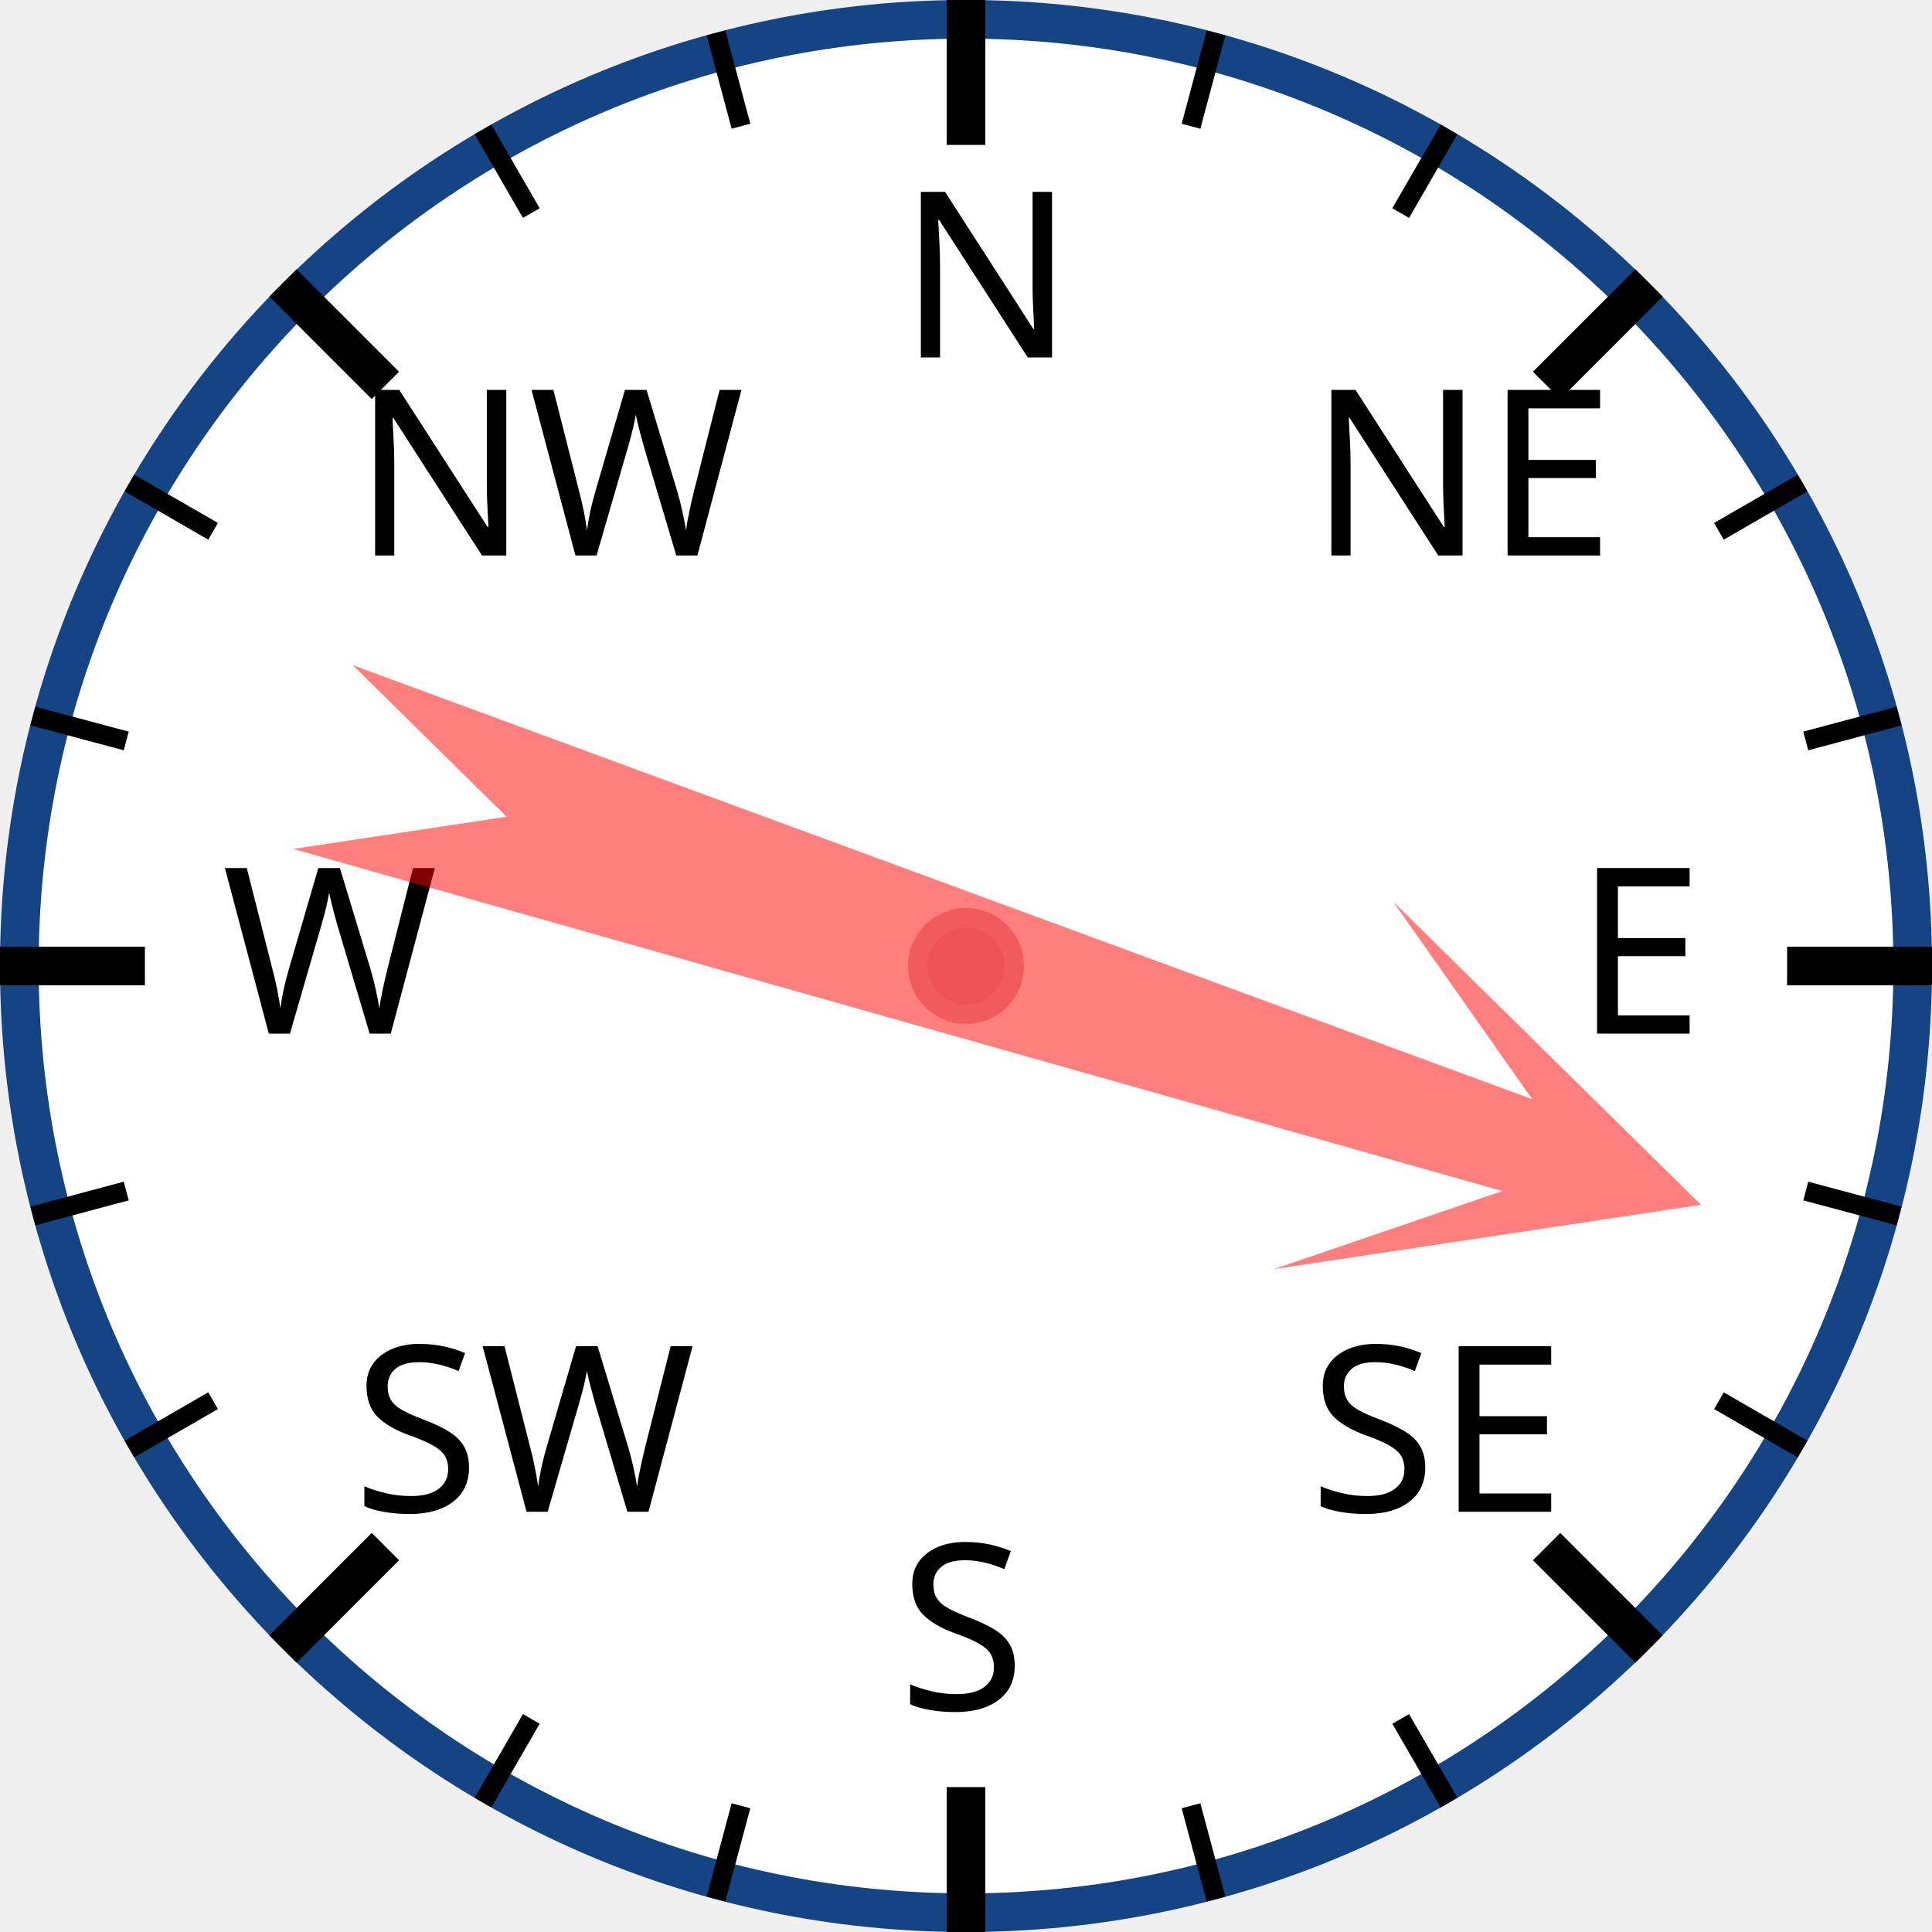
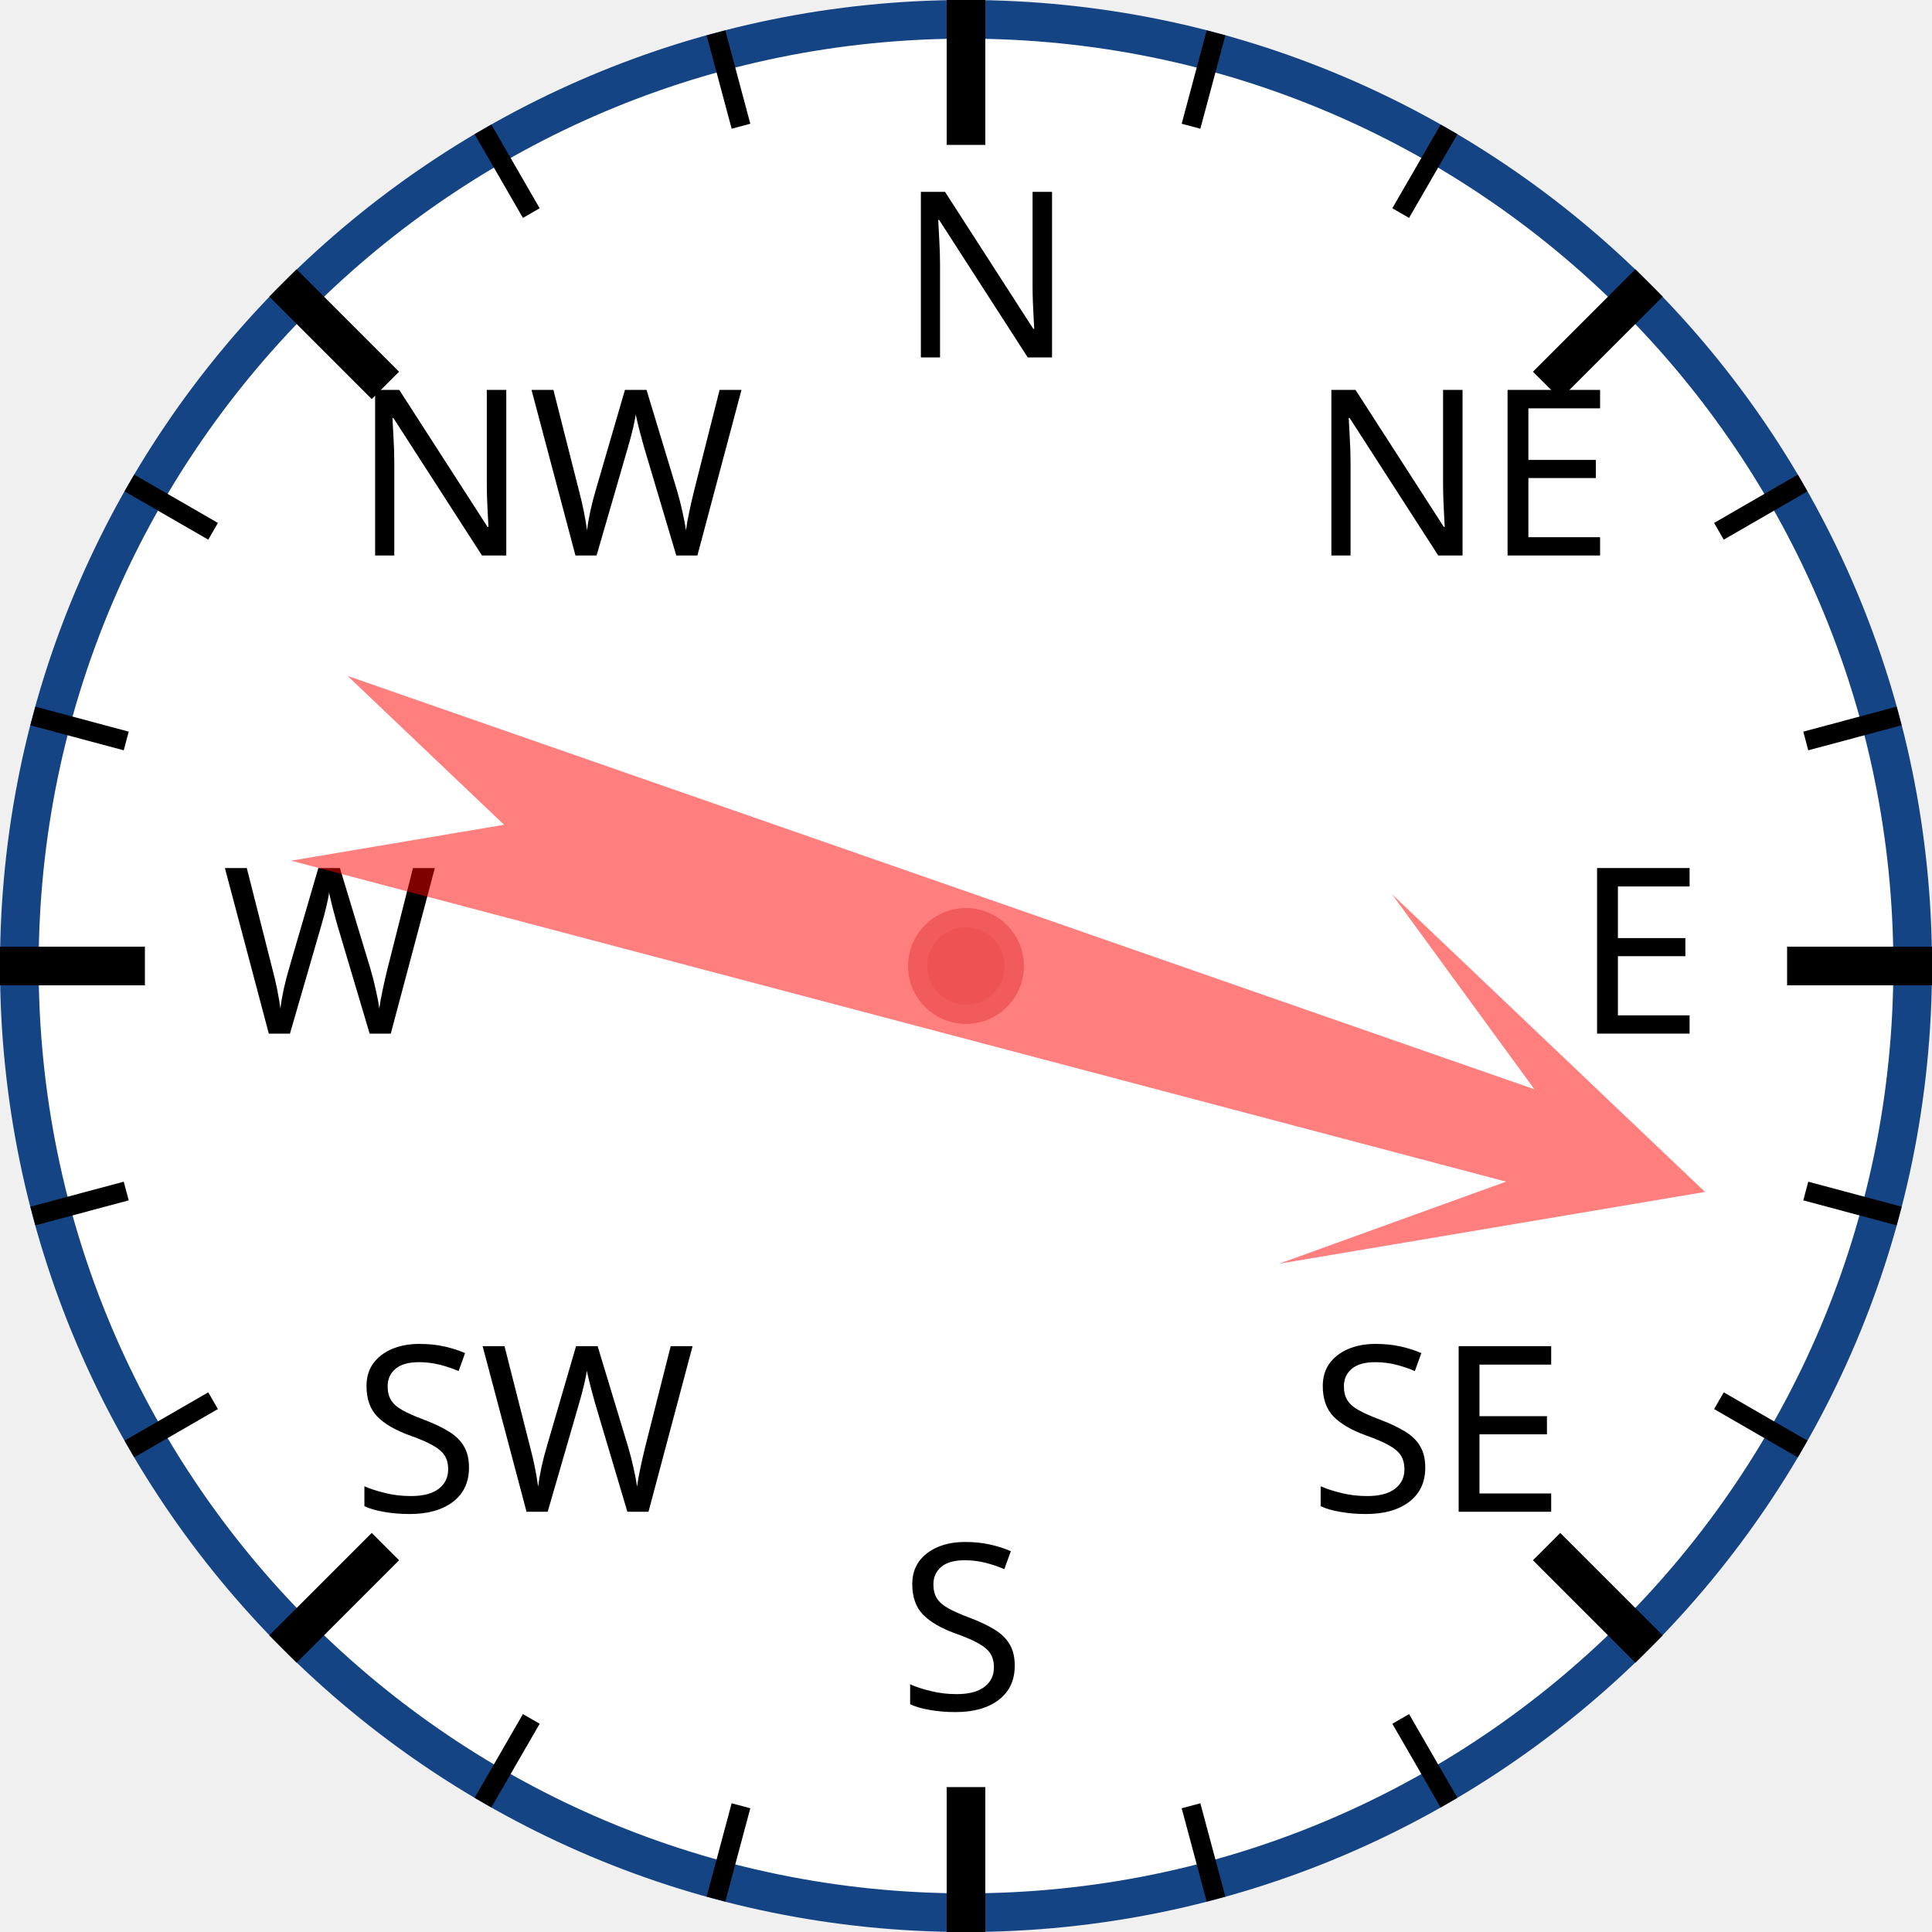
<svg xmlns="http://www.w3.org/2000/svg" width="120px" height="120px" viewBox="0 0 200 200">
  <circle cx="100" cy="100" r="98" style="fill: white; stroke: #154485; stroke-width: 4;" />
  <text x="93.0" y="37.0" style="font-family: sans-serif; font-size: 18pt;">N</text>
  <line x1="100.0" y1="0.0" x2="100.0" y2="15.0" style="stroke: black; stroke-width: 4;" />
  <line x1="74.118" y1="3.407" x2="76.706" y2="13.067" style="stroke: black; stroke-width: 2;" />
  <line x1="50" y1="13.397" x2="55" y2="22.058" style="stroke: black; stroke-width: 2;" />
  <text x="36.503" y="57.503" style="font-family: sans-serif; font-size: 18pt;">NW</text>
  <line x1="29.289" y1="29.289" x2="39.896" y2="39.896" style="stroke: black; stroke-width: 4;" />
  <line x1="13.397" y1="50" x2="22.058" y2="55" style="stroke: black; stroke-width: 2;" />
  <line x1="3.407" y1="74.118" x2="13.067" y2="76.706" style="stroke: black; stroke-width: 2;" />
  <text x="23.0" y="107.0" style="font-family: sans-serif; font-size: 18pt;">W</text>
  <line x1="0.0" y1="100.0" x2="15.0" y2="100.0" style="stroke: black; stroke-width: 4;" />
  <line x1="3.407" y1="125.882" x2="13.067" y2="123.294" style="stroke: black; stroke-width: 2;" />
  <line x1="13.397" y1="150" x2="22.058" y2="145" style="stroke: black; stroke-width: 2;" />
  <text x="36.503" y="156.497" style="font-family: sans-serif; font-size: 18pt;">SW</text>
  <line x1="29.289" y1="170.711" x2="39.896" y2="160.104" style="stroke: black; stroke-width: 4;" />
  <line x1="50" y1="186.603" x2="55" y2="177.942" style="stroke: black; stroke-width: 2;" />
  <line x1="74.118" y1="196.593" x2="76.706" y2="186.933" style="stroke: black; stroke-width: 2;" />
  <text x="93" y="177.0" style="font-family: sans-serif; font-size: 18pt;">S</text>
  <line x1="100" y1="200.0" x2="100" y2="185.0" style="stroke: black; stroke-width: 4;" />
  <line x1="125.882" y1="196.593" x2="123.294" y2="186.933" style="stroke: black; stroke-width: 2;" />
  <line x1="150.0" y1="186.603" x2="145.0" y2="177.942" style="stroke: black; stroke-width: 2;" />
  <text x="135.497" y="156.497" style="font-family: sans-serif; font-size: 18pt;">SE</text>
  <line x1="170.711" y1="170.711" x2="160.104" y2="160.104" style="stroke: black; stroke-width: 4;" />
  <line x1="186.603" y1="150" x2="177.942" y2="145" style="stroke: black; stroke-width: 2;" />
  <line x1="196.593" y1="125.882" x2="186.933" y2="123.294" style="stroke: black; stroke-width: 2;" />
  <text x="163.0" y="107" style="font-family: sans-serif; font-size: 18pt;">E</text>
  <line x1="200.0" y1="100" x2="185.0" y2="100" style="stroke: black; stroke-width: 4;" />
  <line x1="196.593" y1="74.118" x2="186.933" y2="76.706" style="stroke: black; stroke-width: 2;" />
  <line x1="186.603" y1="50" x2="177.942" y2="55" style="stroke: black; stroke-width: 2;" />
  <text x="135.497" y="57.503" style="font-family: sans-serif; font-size: 18pt;">NE</text>
  <line x1="170.711" y1="29.289" x2="160.104" y2="39.896" style="stroke: black; stroke-width: 4;" />
  <line x1="150" y1="13.397" x2="145" y2="22.058" style="stroke: black; stroke-width: 2;" />
  <line x1="125.882" y1="3.407" x2="123.294" y2="13.067" style="stroke: black; stroke-width: 2;" />
-   <polygon points="100 20 120 60 105 40 110 170 100 150 90 170 95 40 80 60" style="fill: red; fill-opacity: 0.5;" transform="rotate(108,100,100)" />
+   <polygon points="100 20 120 60 105 40 110 170 100 150 90 170 95 40 80 60" style="fill: red; fill-opacity: 0.5;" transform="rotate(107,100,100)" />
  <circle cx="100" cy="100" r="5" style="fill: #EE5252; stroke: #F25B5B; stroke-width: 2;" />
</svg>
